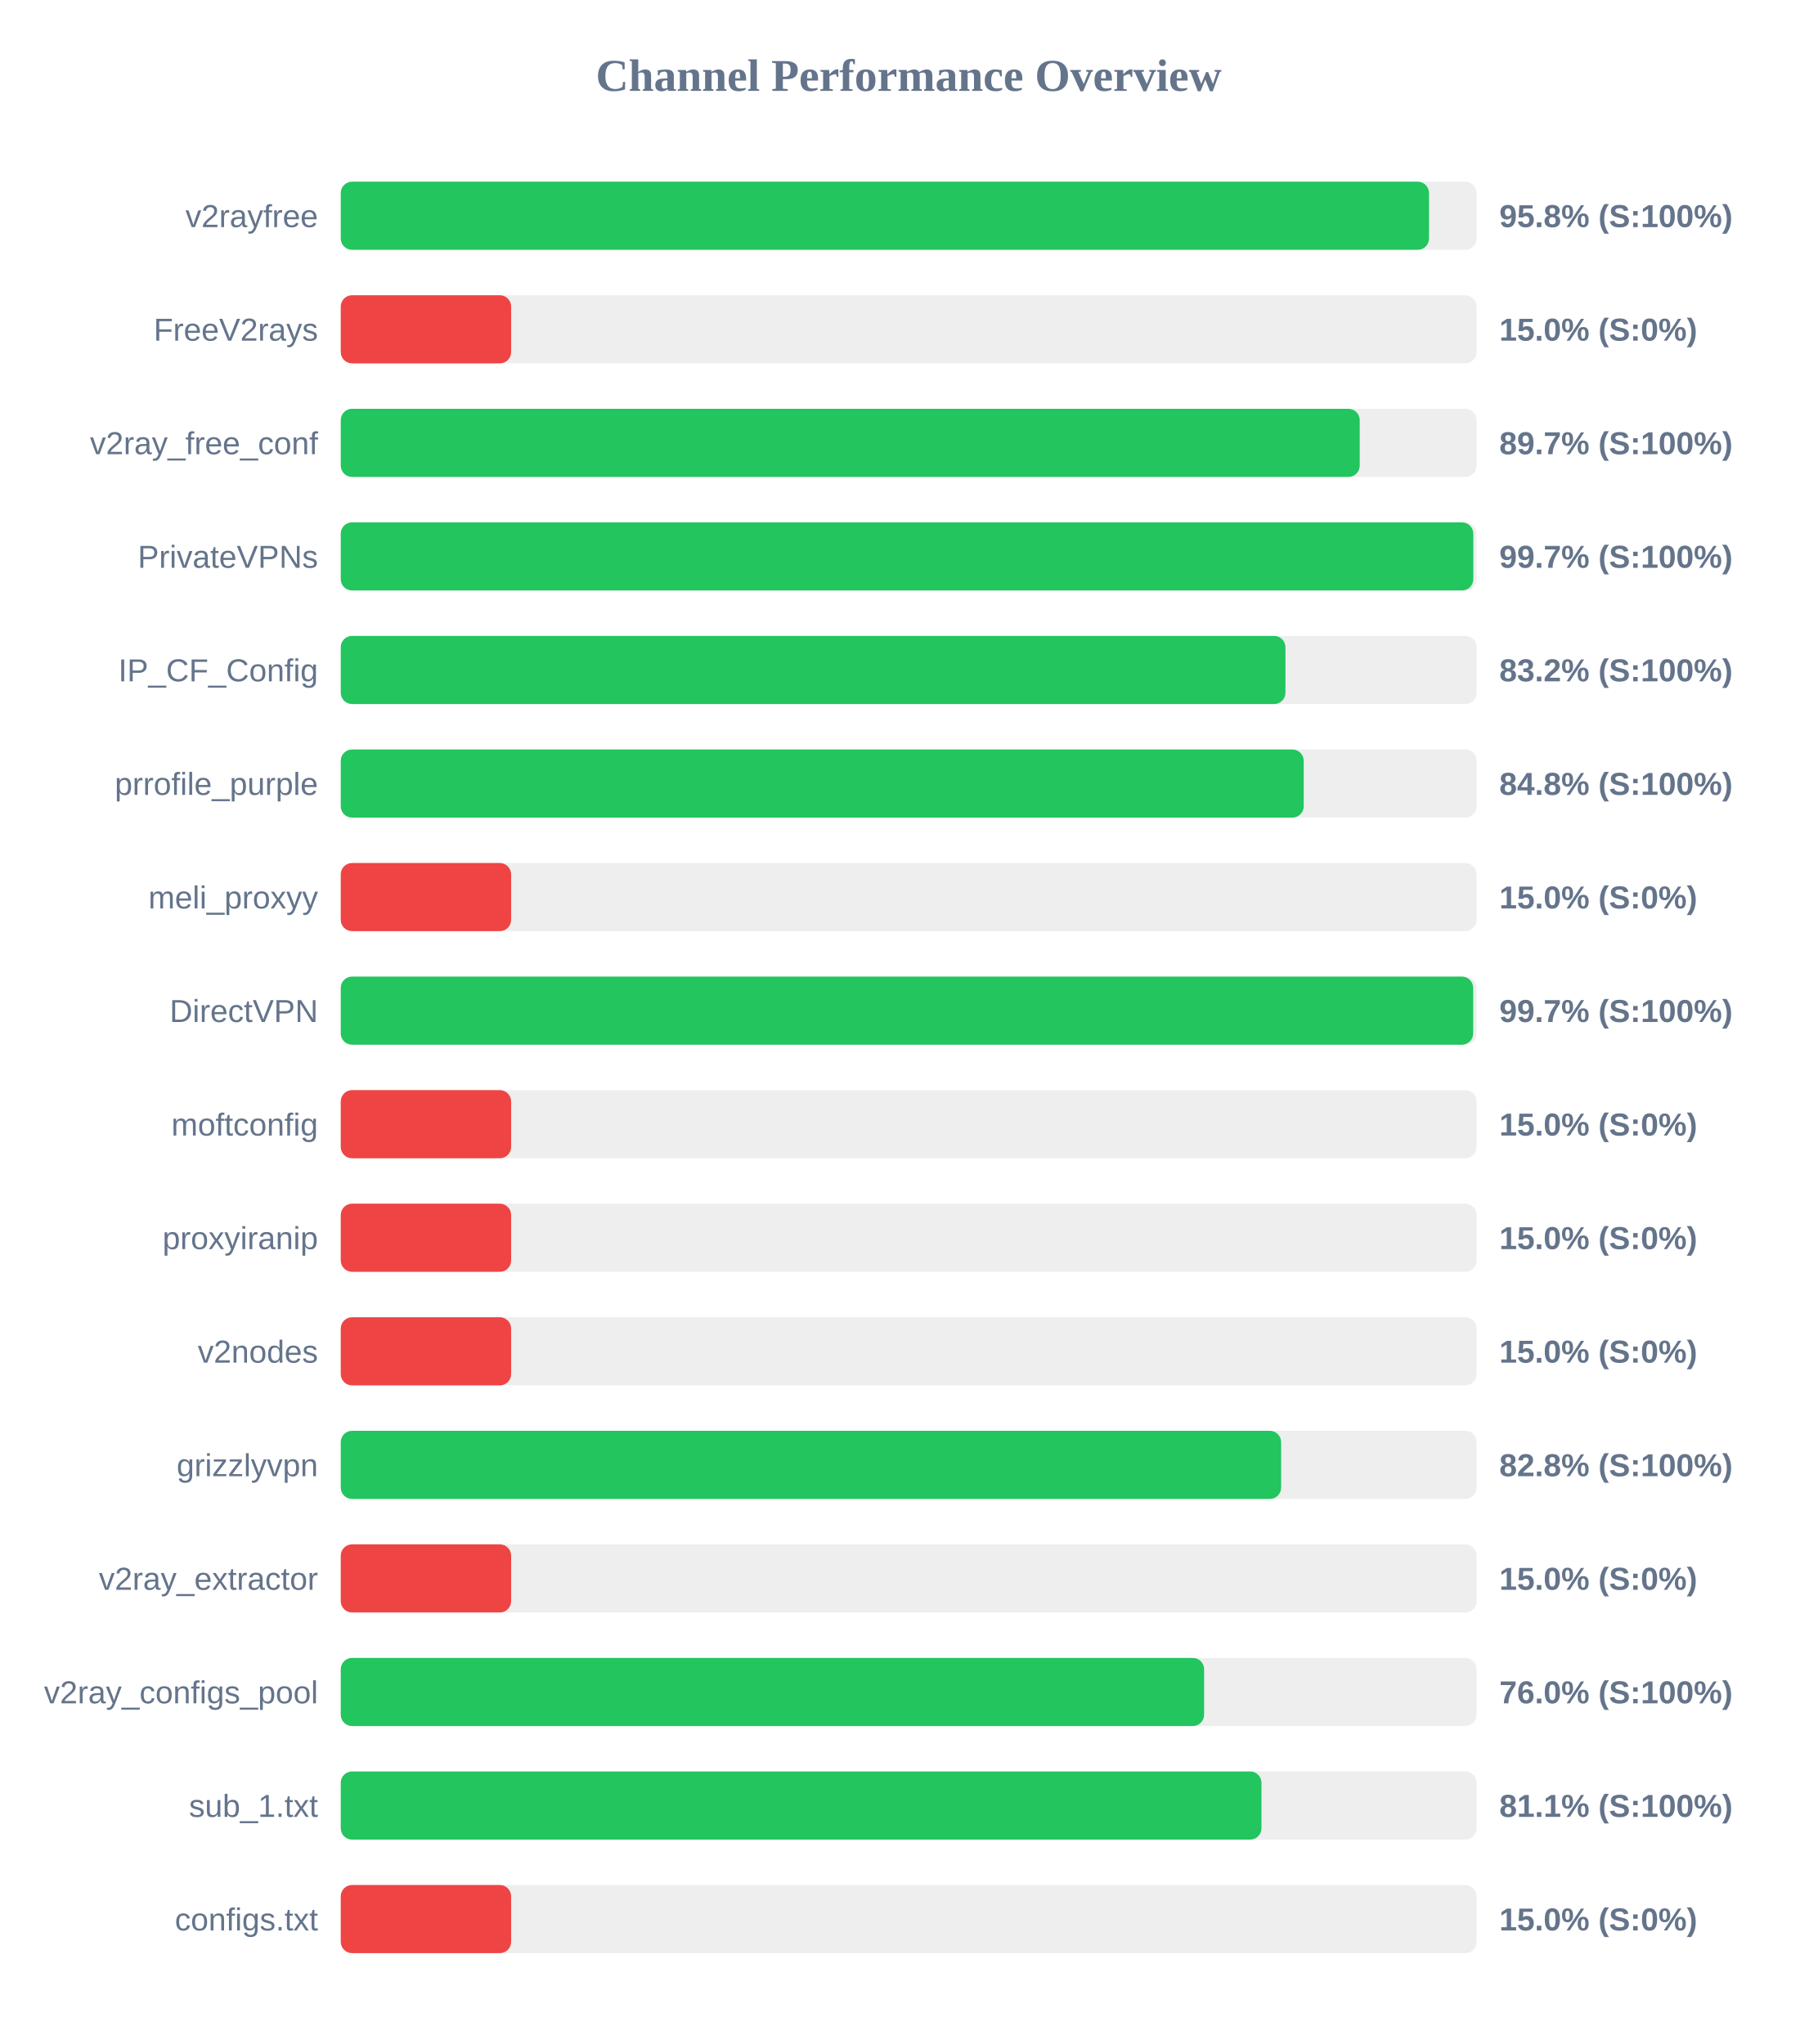
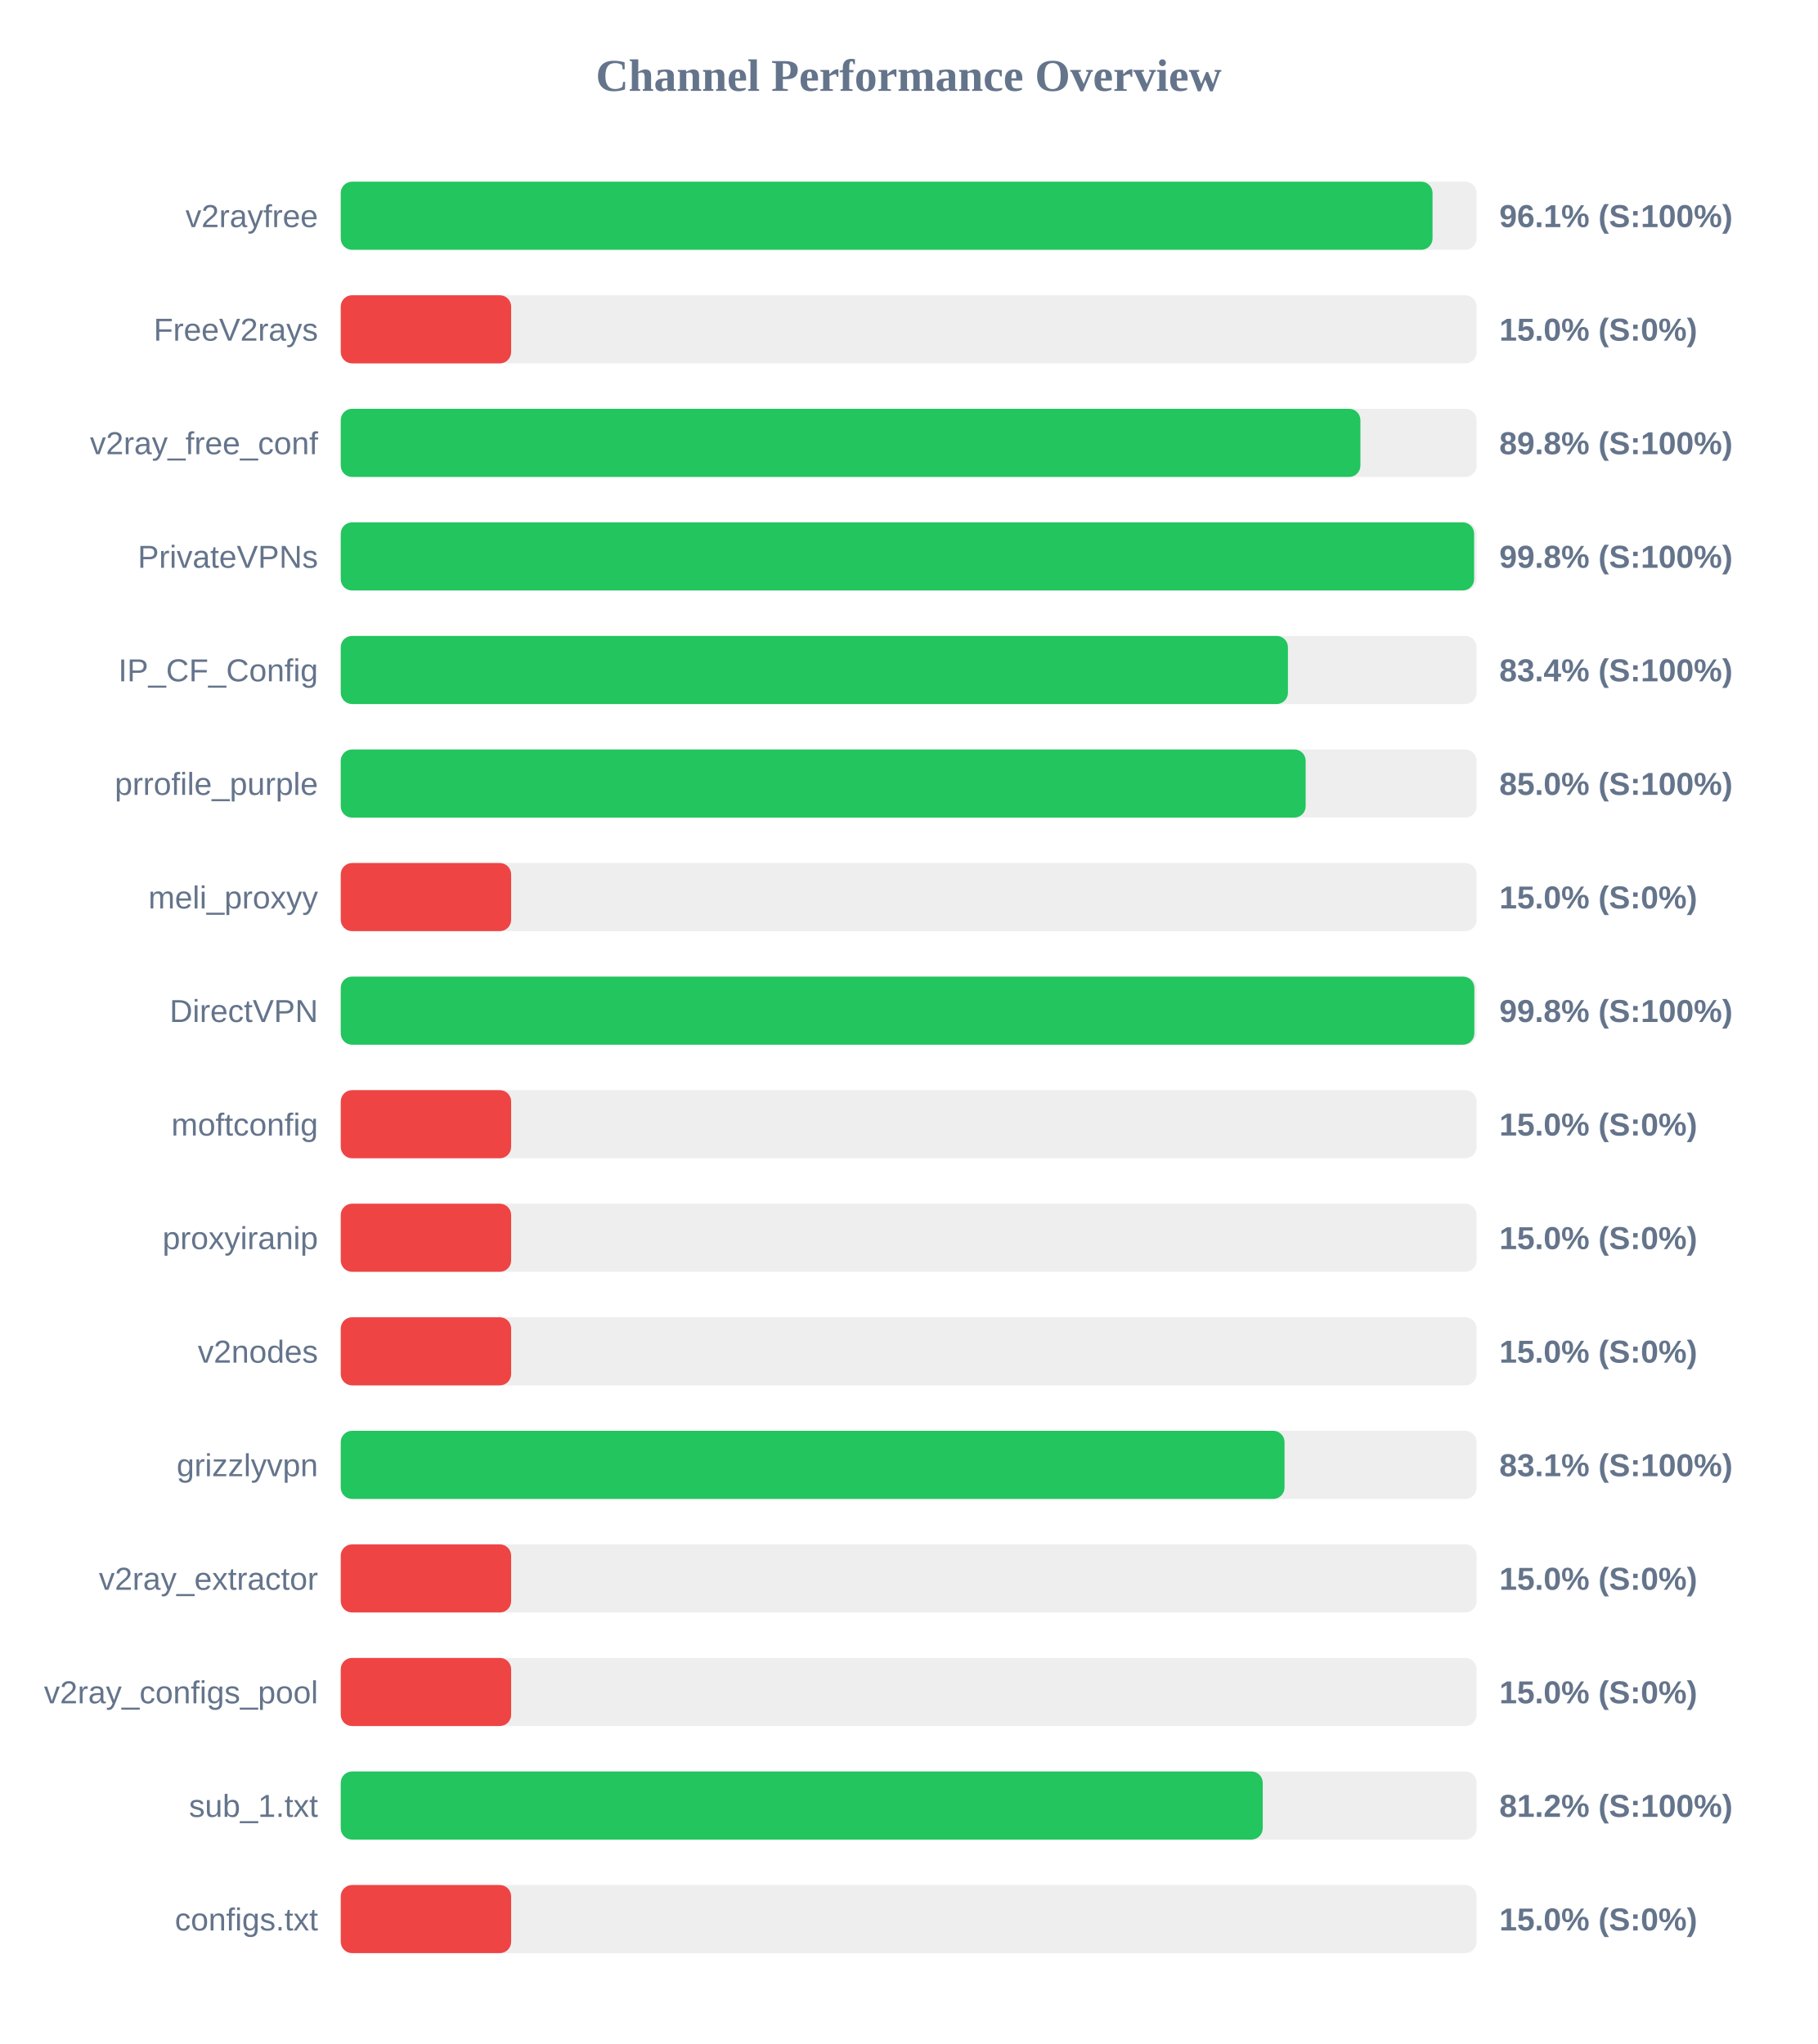
<svg xmlns="http://www.w3.org/2000/svg" width="800" height="900" version="1.1">
  <style>
        .row { font: 14px Arial; fill: #64748b; }
        .score { font: bold 14px Arial; fill: #64748b; }
    </style>
  <text x="400" y="40" text-anchor="middle" font-size="20px" font-weight="bold" fill="#64748b">Channel Performance Overview</text>
  <rect x="150" y="80" width="500" height="30" fill="#eee" rx="5" />
-   <rect x="150" y="80" width="479.05" height="30" fill="#22c55e" rx="5" />
+   <rect x="150" y="80" width="480.6" height="30" fill="#22c55e" rx="5" />
  <text x="140" y="100" text-anchor="end" class="row">v2rayfree</text>
-   <text x="660" y="100" text-anchor="start" class="score">95.8% (S:100%)</text>
+   <text x="660" y="100" text-anchor="start" class="score">96.1% (S:100%)</text>
  <rect x="150" y="130" width="500" height="30" fill="#eee" rx="5" />
  <rect x="150" y="130" width="75.0" height="30" fill="#ef4444" rx="5" />
  <text x="140" y="150" text-anchor="end" class="row">FreeV2rays</text>
  <text x="660" y="150" text-anchor="start" class="score">15.0% (S:0%)</text>
  <rect x="150" y="180" width="500" height="30" fill="#eee" rx="5" />
-   <rect x="150" y="180" width="448.55" height="30" fill="#22c55e" rx="5" />
+   <rect x="150" y="180" width="448.85" height="30" fill="#22c55e" rx="5" />
  <text x="140" y="200" text-anchor="end" class="row">v2ray_free_conf</text>
-   <text x="660" y="200" text-anchor="start" class="score">89.7% (S:100%)</text>
+   <text x="660" y="200" text-anchor="start" class="score">89.8% (S:100%)</text>
  <rect x="150" y="230" width="500" height="30" fill="#eee" rx="5" />
-   <rect x="150" y="230" width="498.55" height="30" fill="#22c55e" rx="5" />
+   <rect x="150" y="230" width="498.9" height="30" fill="#22c55e" rx="5" />
  <text x="140" y="250" text-anchor="end" class="row">PrivateVPNs</text>
-   <text x="660" y="250" text-anchor="start" class="score">99.7% (S:100%)</text>
+   <text x="660" y="250" text-anchor="start" class="score">99.8% (S:100%)</text>
  <rect x="150" y="280" width="500" height="30" fill="#eee" rx="5" />
-   <rect x="150" y="280" width="415.85" height="30" fill="#22c55e" rx="5" />
+   <rect x="150" y="280" width="416.95" height="30" fill="#22c55e" rx="5" />
  <text x="140" y="300" text-anchor="end" class="row">IP_CF_Config</text>
-   <text x="660" y="300" text-anchor="start" class="score">83.2% (S:100%)</text>
+   <text x="660" y="300" text-anchor="start" class="score">83.4% (S:100%)</text>
  <rect x="150" y="330" width="500" height="30" fill="#eee" rx="5" />
-   <rect x="150" y="330" width="423.9" height="30" fill="#22c55e" rx="5" />
+   <rect x="150" y="330" width="424.75" height="30" fill="#22c55e" rx="5" />
  <text x="140" y="350" text-anchor="end" class="row">prrofile_purple</text>
-   <text x="660" y="350" text-anchor="start" class="score">84.8% (S:100%)</text>
+   <text x="660" y="350" text-anchor="start" class="score">85.0% (S:100%)</text>
  <rect x="150" y="380" width="500" height="30" fill="#eee" rx="5" />
  <rect x="150" y="380" width="75.0" height="30" fill="#ef4444" rx="5" />
  <text x="140" y="400" text-anchor="end" class="row">meli_proxyy</text>
  <text x="660" y="400" text-anchor="start" class="score">15.0% (S:0%)</text>
  <rect x="150" y="430" width="500" height="30" fill="#eee" rx="5" />
-   <rect x="150" y="430" width="498.5" height="30" fill="#22c55e" rx="5" />
+   <rect x="150" y="430" width="499.0" height="30" fill="#22c55e" rx="5" />
  <text x="140" y="450" text-anchor="end" class="row">DirectVPN</text>
-   <text x="660" y="450" text-anchor="start" class="score">99.7% (S:100%)</text>
+   <text x="660" y="450" text-anchor="start" class="score">99.8% (S:100%)</text>
  <rect x="150" y="480" width="500" height="30" fill="#eee" rx="5" />
  <rect x="150" y="480" width="75.0" height="30" fill="#ef4444" rx="5" />
  <text x="140" y="500" text-anchor="end" class="row">moftconfig</text>
  <text x="660" y="500" text-anchor="start" class="score">15.0% (S:0%)</text>
  <rect x="150" y="530" width="500" height="30" fill="#eee" rx="5" />
  <rect x="150" y="530" width="75.0" height="30" fill="#ef4444" rx="5" />
  <text x="140" y="550" text-anchor="end" class="row">proxyiranip</text>
  <text x="660" y="550" text-anchor="start" class="score">15.0% (S:0%)</text>
  <rect x="150" y="580" width="500" height="30" fill="#eee" rx="5" />
  <rect x="150" y="580" width="75.0" height="30" fill="#ef4444" rx="5" />
  <text x="140" y="600" text-anchor="end" class="row">v2nodes</text>
  <text x="660" y="600" text-anchor="start" class="score">15.0% (S:0%)</text>
  <rect x="150" y="630" width="500" height="30" fill="#eee" rx="5" />
-   <rect x="150" y="630" width="413.95" height="30" fill="#22c55e" rx="5" />
+   <rect x="150" y="630" width="415.45" height="30" fill="#22c55e" rx="5" />
  <text x="140" y="650" text-anchor="end" class="row">grizzlyvpn</text>
-   <text x="660" y="650" text-anchor="start" class="score">82.8% (S:100%)</text>
+   <text x="660" y="650" text-anchor="start" class="score">83.1% (S:100%)</text>
  <rect x="150" y="680" width="500" height="30" fill="#eee" rx="5" />
  <rect x="150" y="680" width="75.0" height="30" fill="#ef4444" rx="5" />
  <text x="140" y="700" text-anchor="end" class="row">v2ray_extractor</text>
  <text x="660" y="700" text-anchor="start" class="score">15.0% (S:0%)</text>
  <rect x="150" y="730" width="500" height="30" fill="#eee" rx="5" />
-   <rect x="150" y="730" width="380.05" height="30" fill="#22c55e" rx="5" />
+   <rect x="150" y="730" width="75.0" height="30" fill="#ef4444" rx="5" />
  <text x="140" y="750" text-anchor="end" class="row">v2ray_configs_pool</text>
-   <text x="660" y="750" text-anchor="start" class="score">76.0% (S:100%)</text>
+   <text x="660" y="750" text-anchor="start" class="score">15.0% (S:0%)</text>
  <rect x="150" y="780" width="500" height="30" fill="#eee" rx="5" />
-   <rect x="150" y="780" width="405.3" height="30" fill="#22c55e" rx="5" />
+   <rect x="150" y="780" width="405.85" height="30" fill="#22c55e" rx="5" />
  <text x="140" y="800" text-anchor="end" class="row">sub_1.txt</text>
-   <text x="660" y="800" text-anchor="start" class="score">81.1% (S:100%)</text>
+   <text x="660" y="800" text-anchor="start" class="score">81.2% (S:100%)</text>
  <rect x="150" y="830" width="500" height="30" fill="#eee" rx="5" />
  <rect x="150" y="830" width="75.0" height="30" fill="#ef4444" rx="5" />
  <text x="140" y="850" text-anchor="end" class="row">configs.txt</text>
  <text x="660" y="850" text-anchor="start" class="score">15.0% (S:0%)</text>
</svg>
